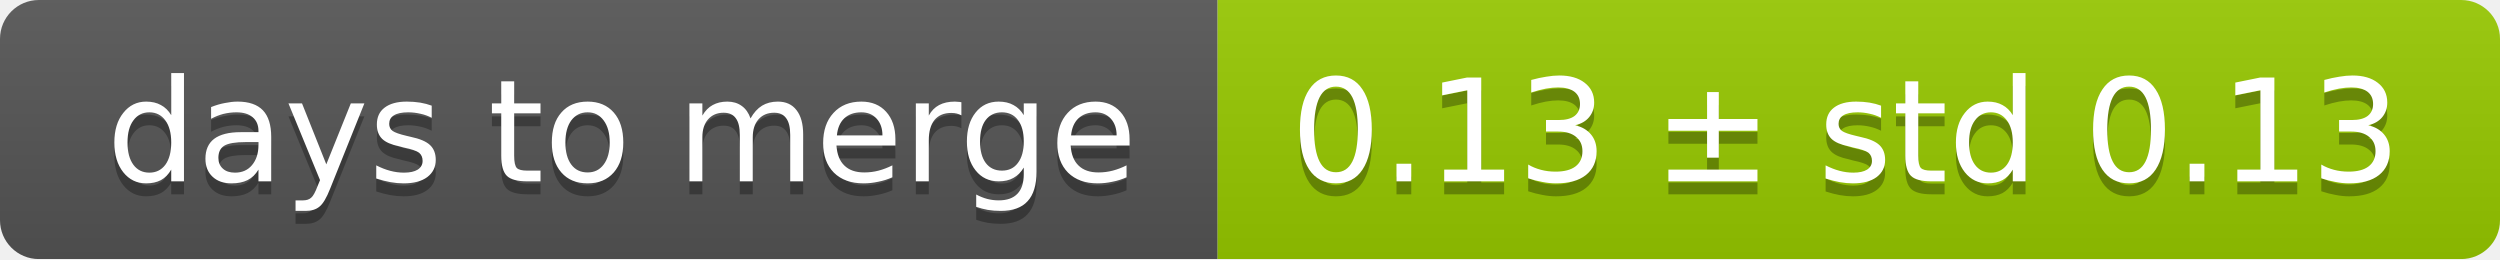
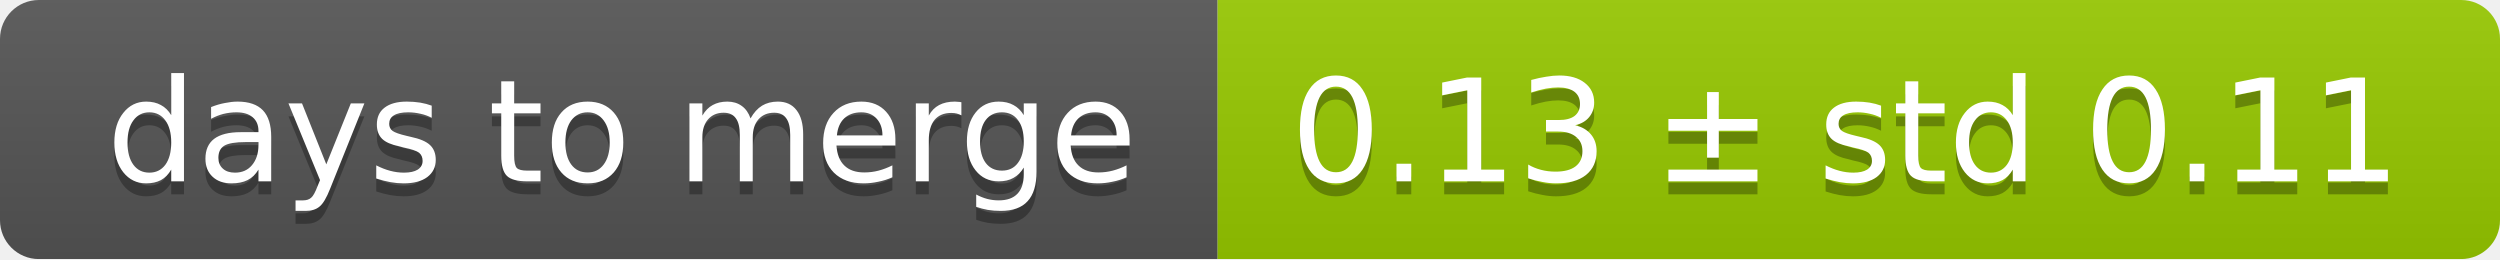
<svg xmlns="http://www.w3.org/2000/svg" width="193" height="20">
  <linearGradient id="smooth" x2="0" y2="100%">
    <stop offset="0" stop-color="#bbb" stop-opacity=".1" />
    <stop offset="1" stop-opacity=".1" />
  </linearGradient>
  <mask id="round">
    <rect width="193" height="20" rx="3" fill="#fff" />
  </mask>
  <g mask="url(#round)">
    <rect width="94" height="20" fill="#555" />
    <rect x="94" width="99" height="20" fill="#97ca00" />
    <rect width="193" height="20" fill="url(#smooth)" />
  </g>
  <g fill="#fff" text-anchor="middle" font-family="DejaVu Sans,Verdana,Geneva,sans-serif" font-size="11">
    <text x="48" y="15" fill="#010101" fill-opacity=".3">days to merge</text>
    <text x="48" y="14">days to merge</text>
-     <text x="142.5" y="15" fill="#010101" fill-opacity=".3">0.13 ± std 0.13</text>
-     <text x="142.5" y="14">0.13 ± std 0.13</text>
+     <text x="142.5" y="15" fill="#010101" fill-opacity=".3">0.13 ± std 0.11</text>
+     <text x="142.5" y="14">0.13 ± std 0.11</text>
  </g>
</svg>
